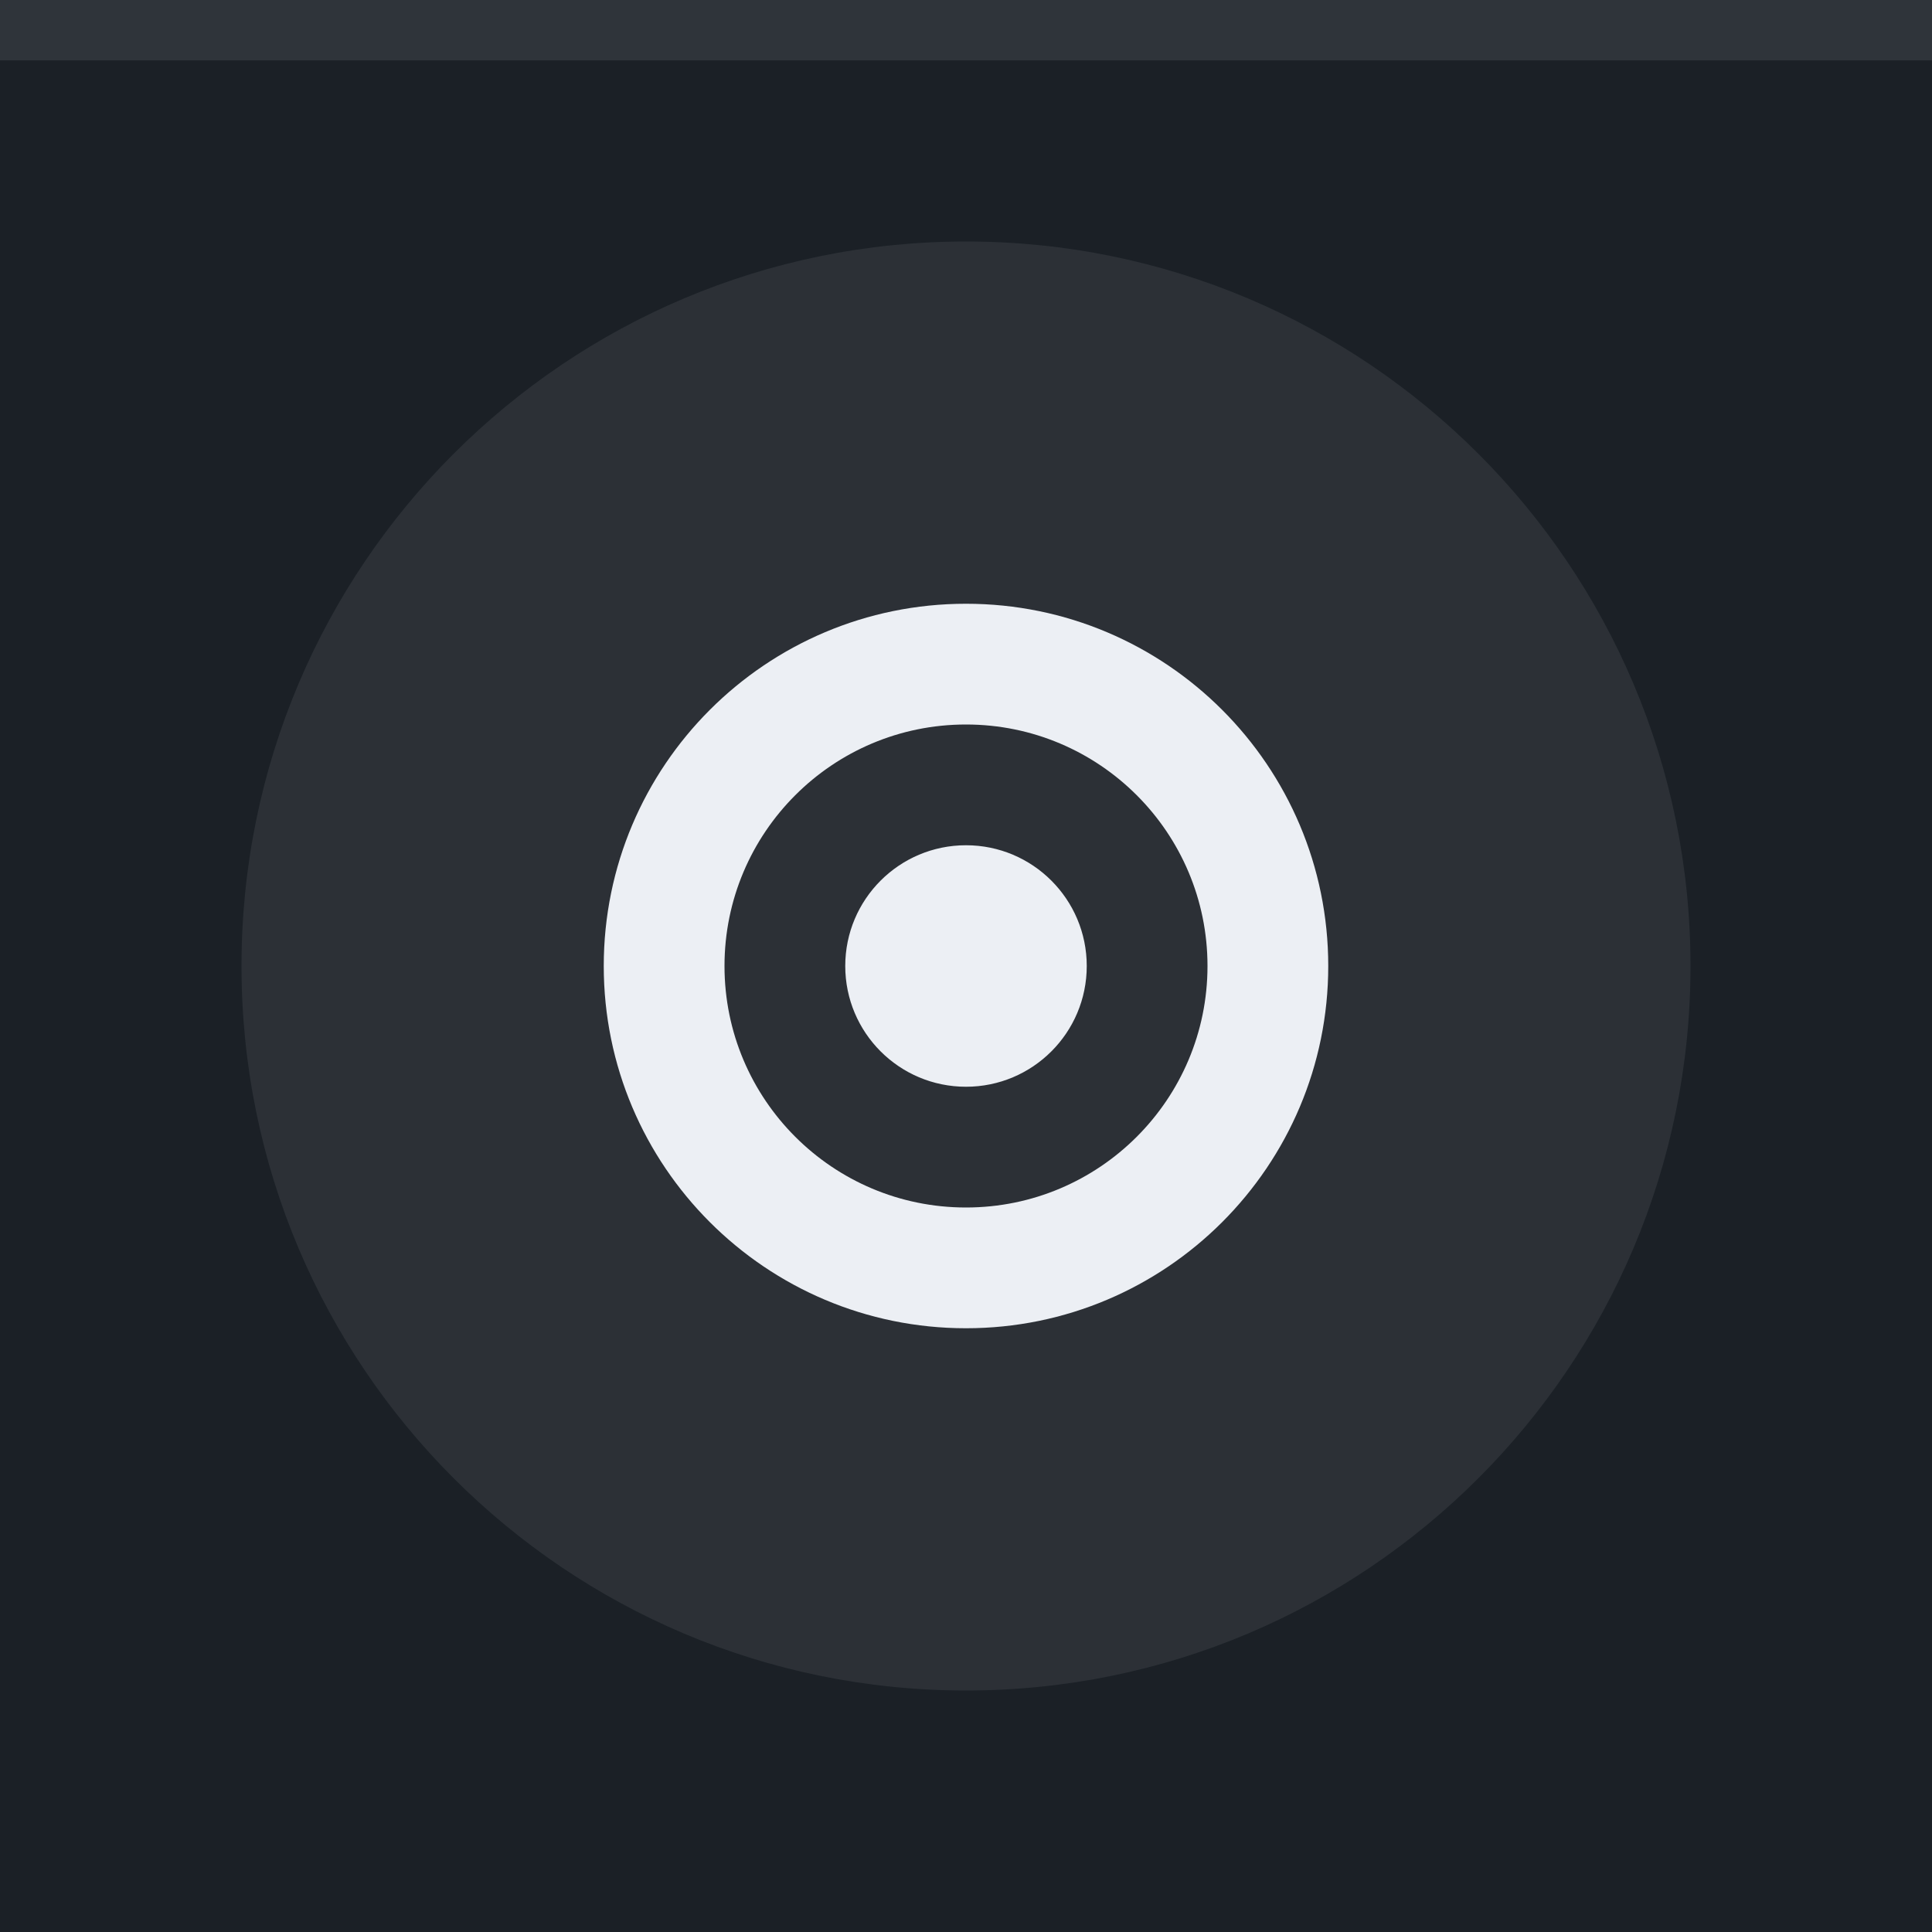
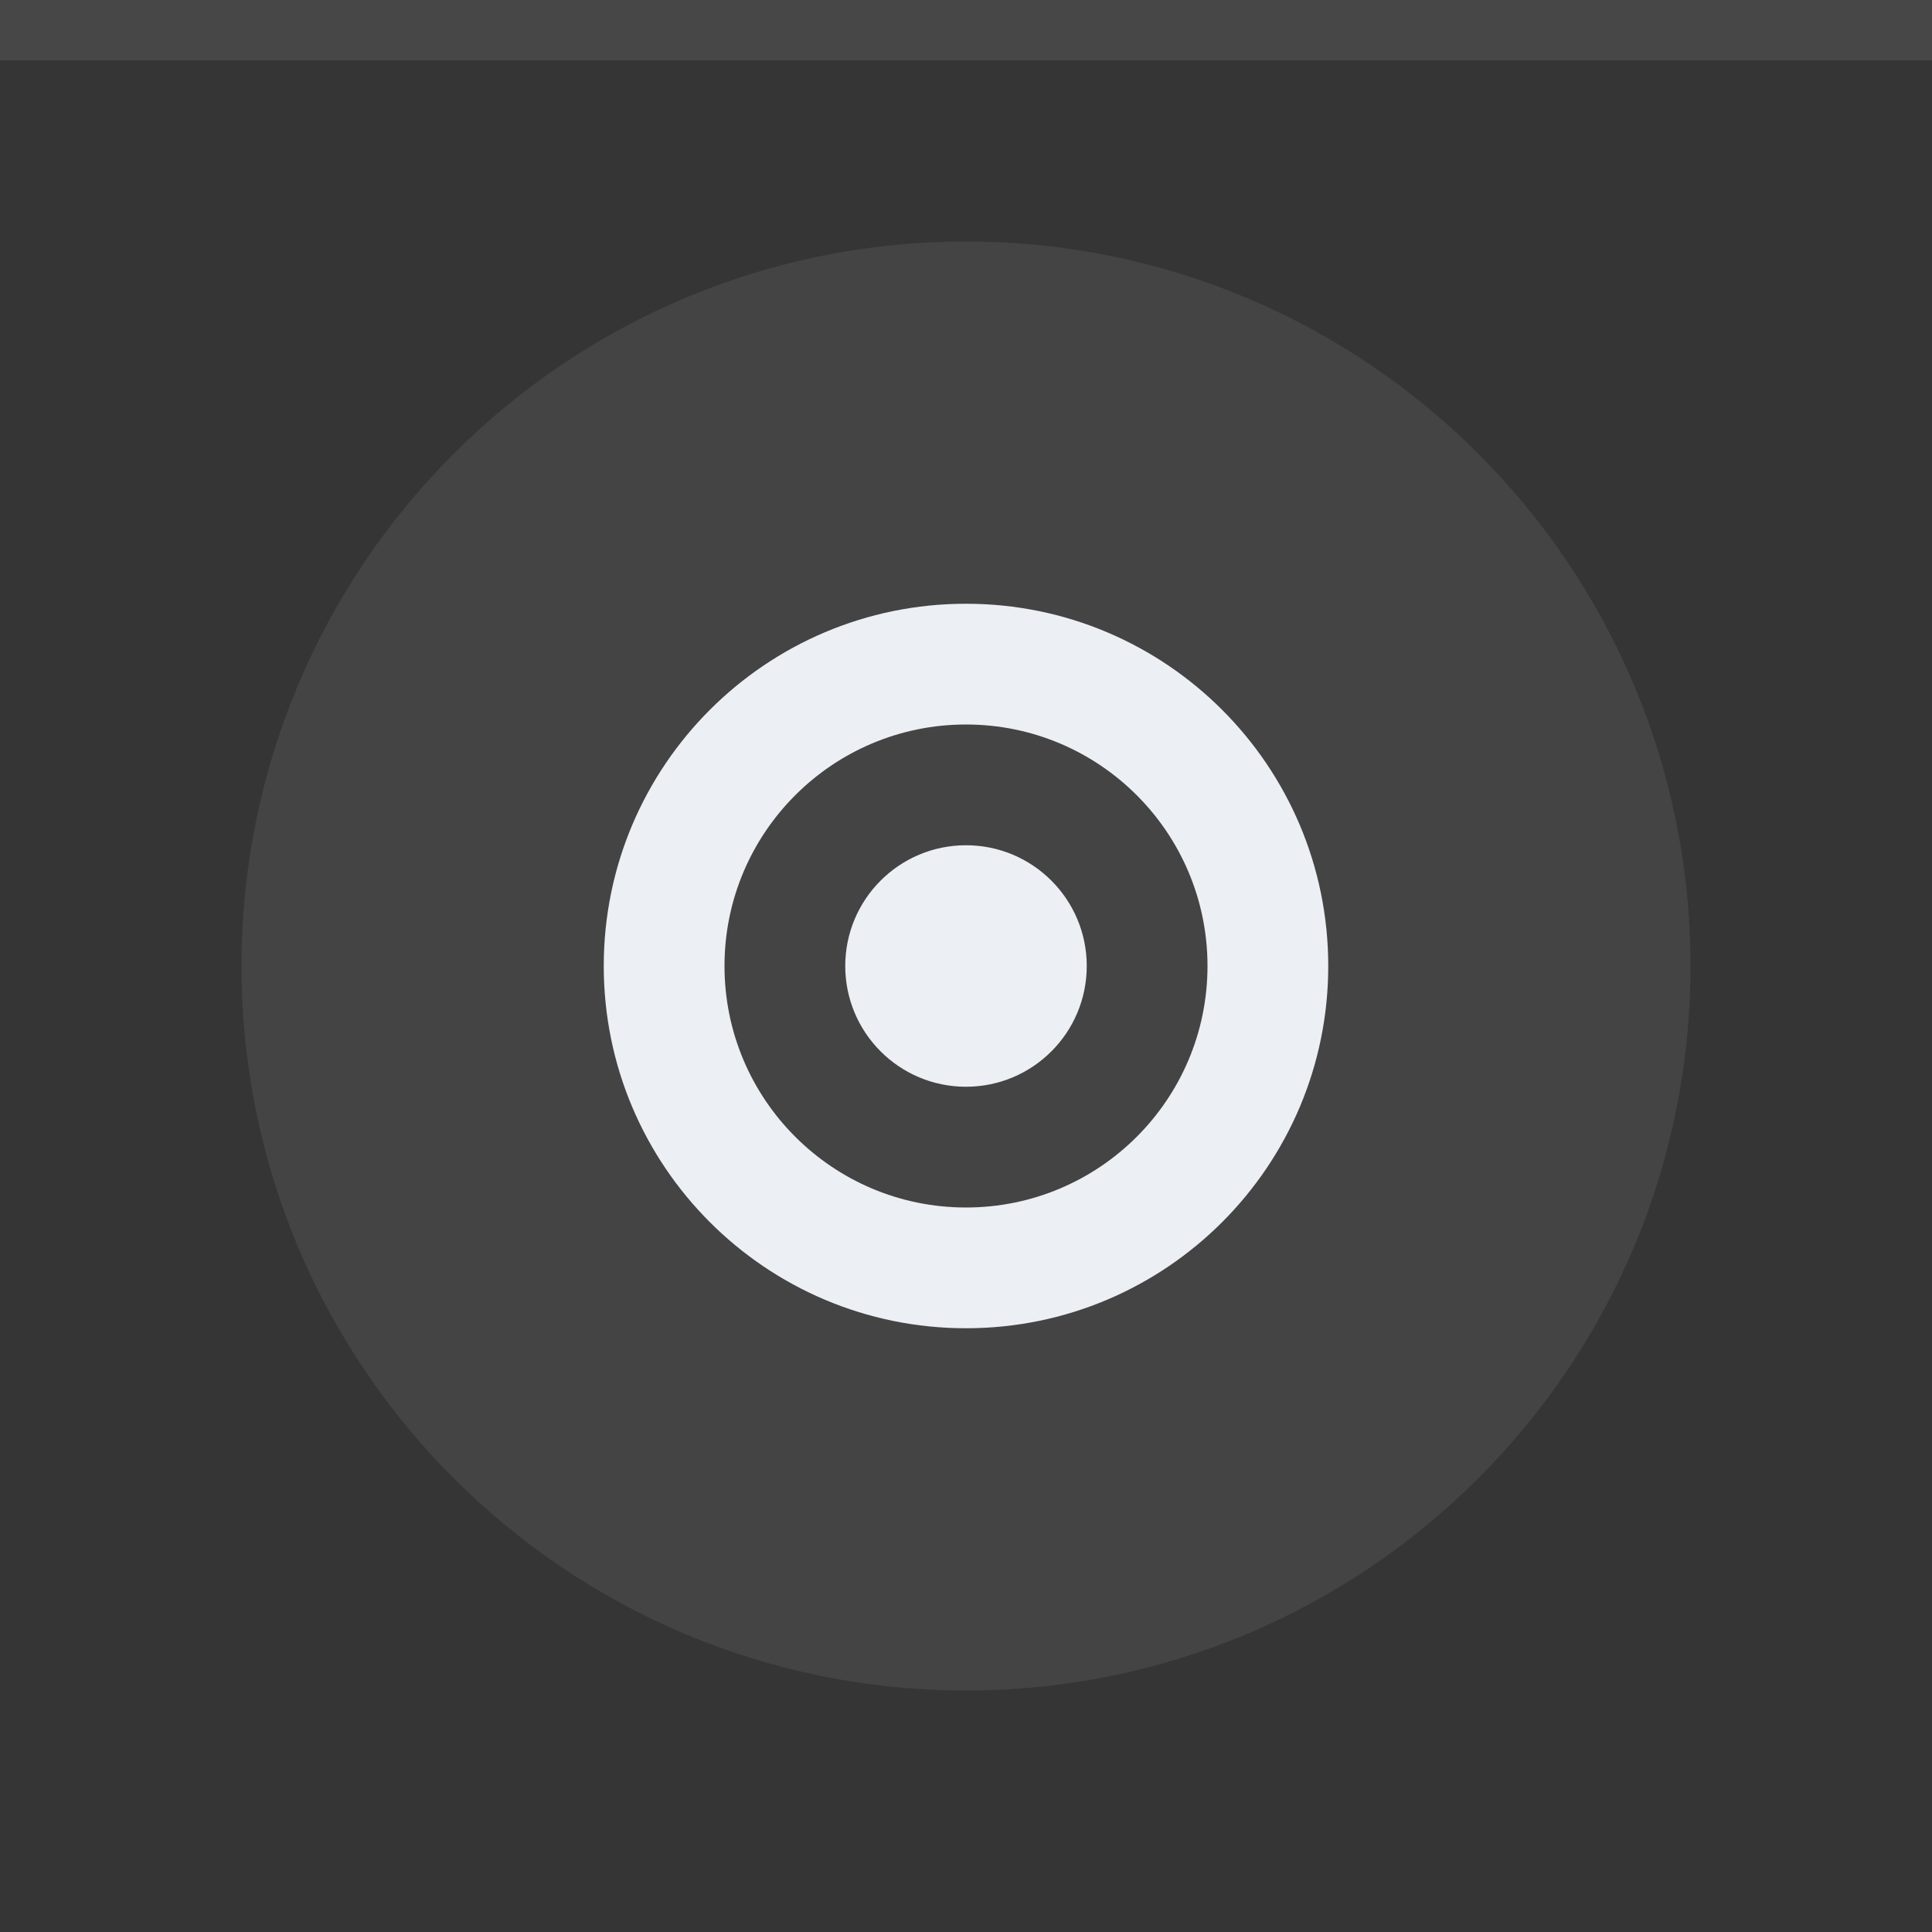
<svg xmlns="http://www.w3.org/2000/svg" width="32" height="32" viewBox="0 0 32 32">
-   <rect width="32" height="32" fill="#1b2026" />
+   <rect width="32" height="32" fill="#353535" />
  <rect width="32" height="1" fill="#eceff4" fill-opacity="0.1" />
  <g fill="#eceff4">
    <circle cx="16" cy="16" r="12" opacity="0.08" />
    <path d="m16 10a6 6 0 0 0 -6 6 6 6 0 0 0 6 6 6 6 0 0 0 6 -6 6 6 0 0 0 -6 -6zm0 2a4 4 0 0 1 4 4 4 4 0 0 1 -4 4 4 4 0 0 1 -4 -4 4 4 0 0 1 4 -4zm0 2a2 2 0 0 0 -2 2 2 2 0 0 0 2 2 2 2 0 0 0 2 -2 2 2 0 0 0 -2 -2z" />
  </g>
</svg>
